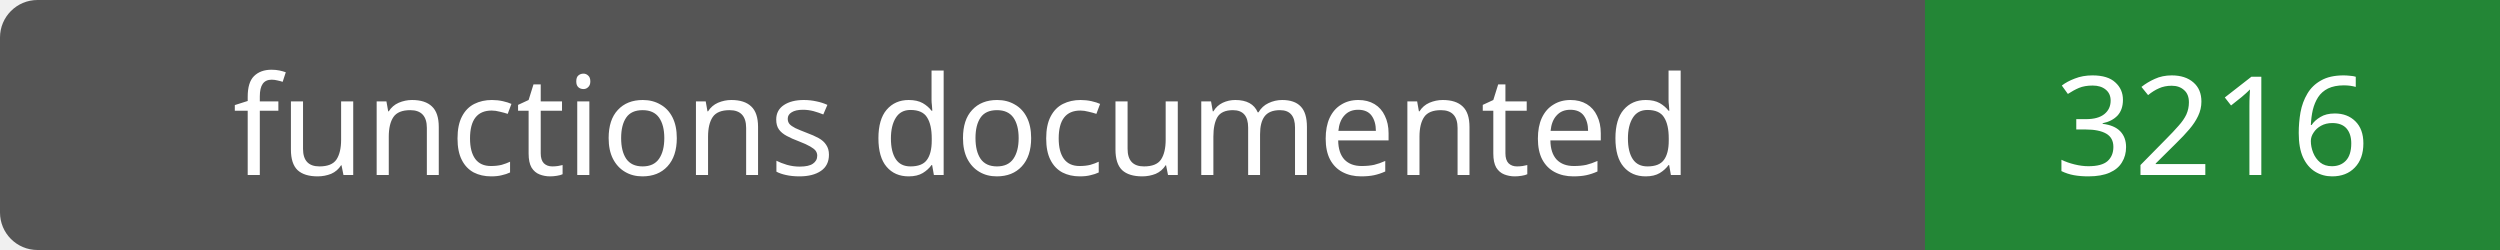
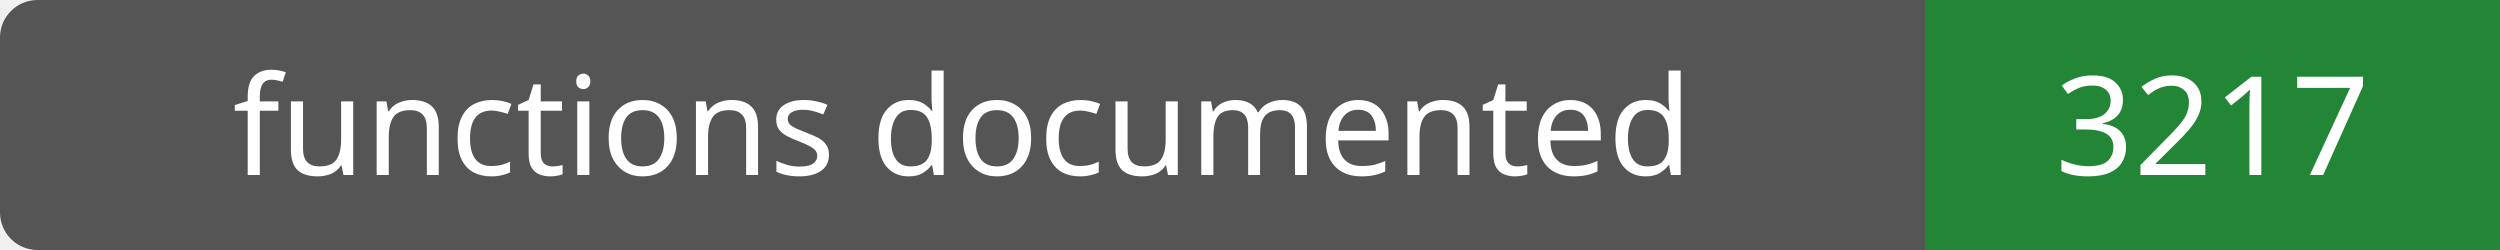
- <svg xmlns="http://www.w3.org/2000/svg" width="200" height="20" role="img" aria-label="functions documented: 3216">
+ <svg xmlns="http://www.w3.org/2000/svg" width="200" height="20" role="img" aria-label="functions documented: 3217">
  <rect width="200" height="20" rx="3" fill="#555" />
  <path fill="#238636" d="M154 0h46v20H154z" />
  <g fill="#fff" text-anchor="middle" font-family="Verdana,sans-serif" font-size="11">
    <text x="77.0" y="14">functions documented</text>
-     <text x="177.0" y="14">3216</text>
+     <text x="177.0" y="14">3217</text>
  </g>
</svg>
